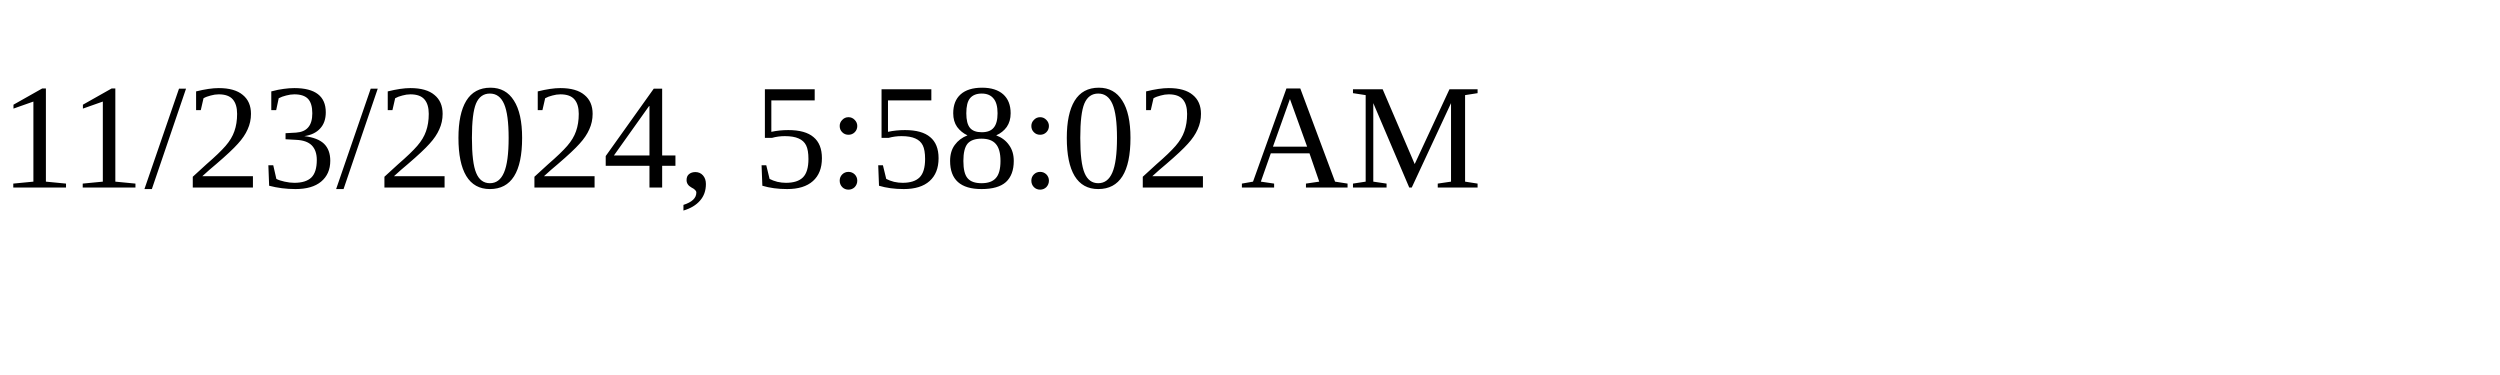
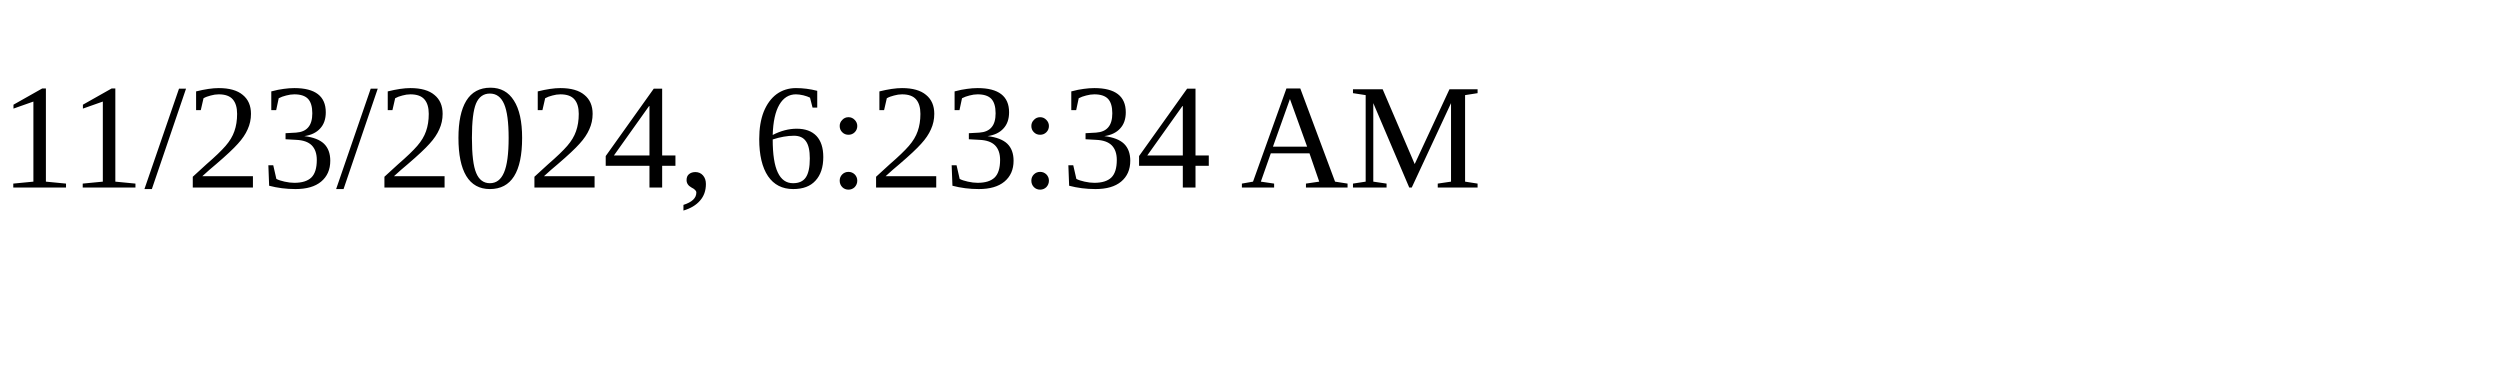
<svg xmlns="http://www.w3.org/2000/svg" height="30" width="200">
-   <text x="0" y="15">11/23/2024, 5:58:02 AM</text>
+   <text x="0" y="15">11/23/2024, 6:23:34 AM</text>
</svg>
